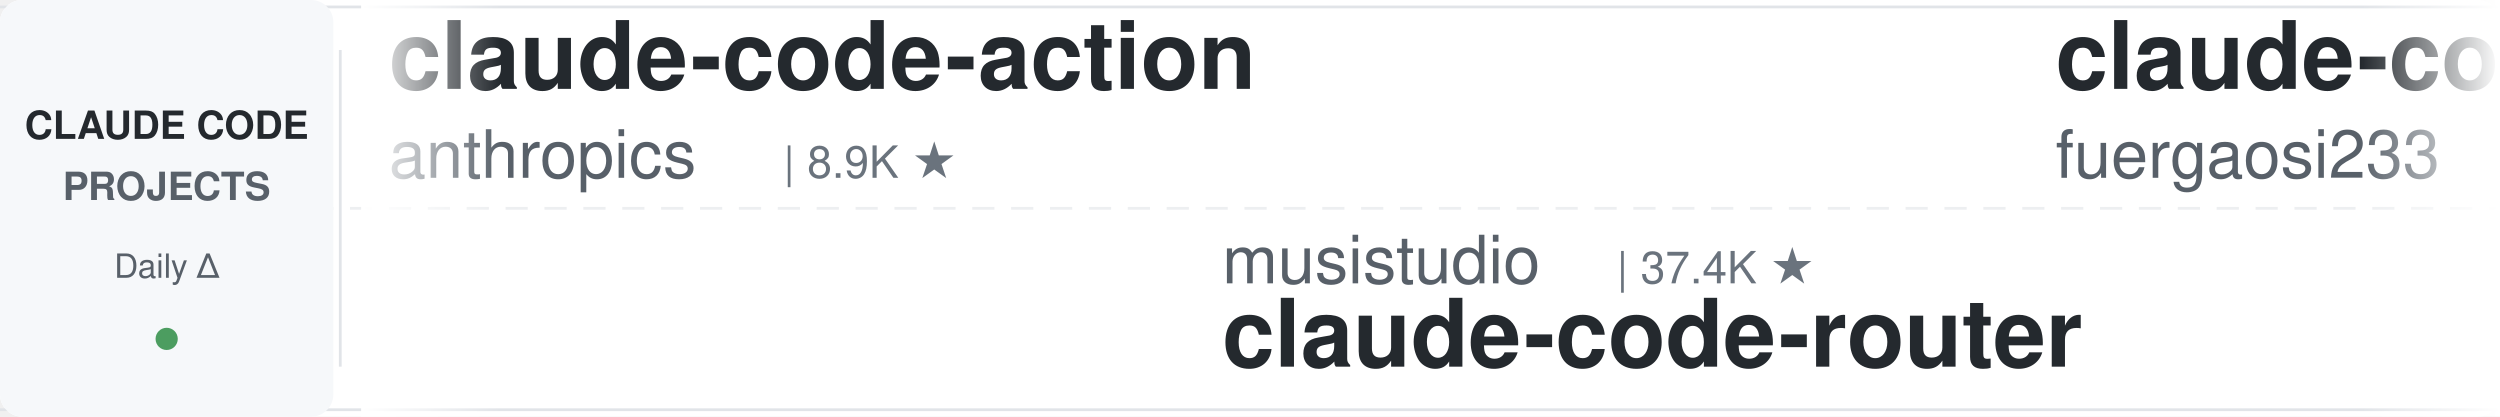
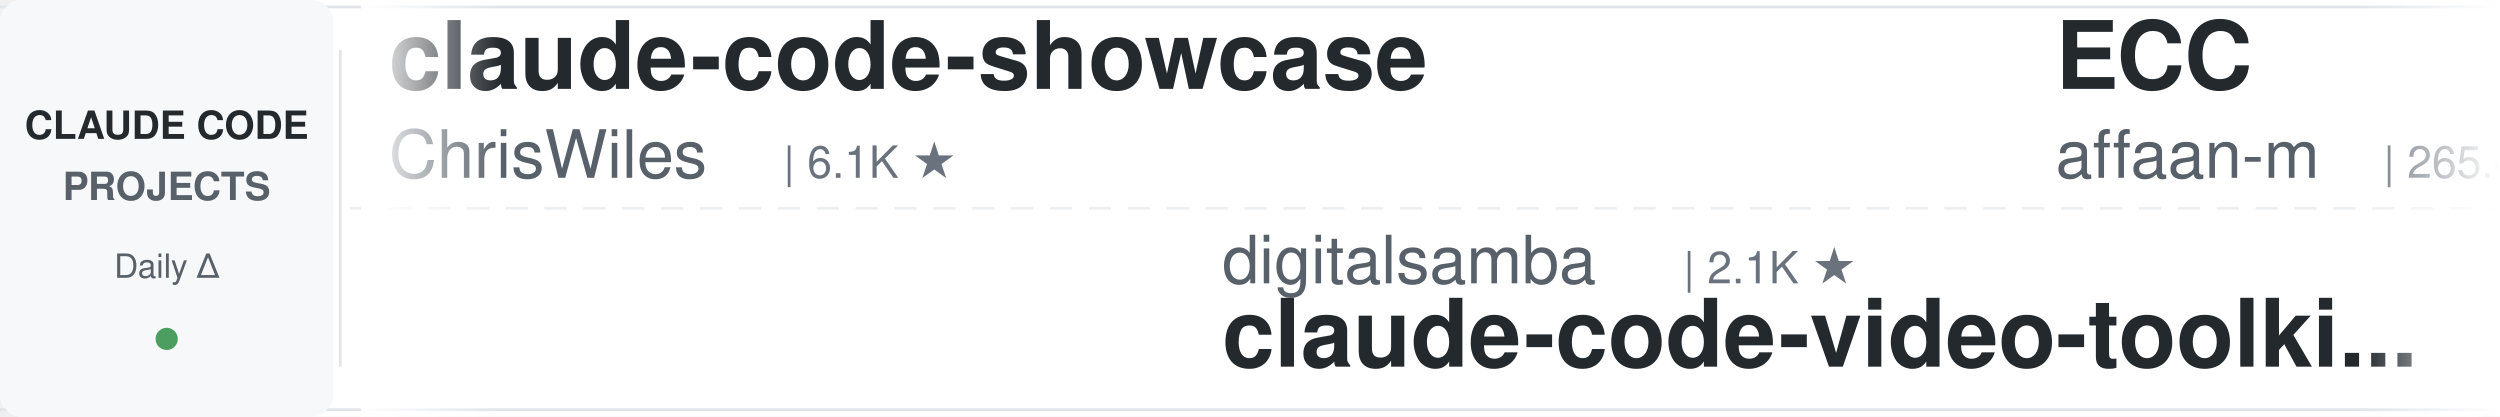
<svg xmlns="http://www.w3.org/2000/svg" width="900" height="150">
  <defs>
    <linearGradient id="leftFade" x1="0%" y1="0%" x2="100%" y2="0%">
      <stop offset="0%" style="stop-color:#ffffff;stop-opacity:1" />
      <stop offset="100%" style="stop-color:#ffffff;stop-opacity:0" />
    </linearGradient>
    <linearGradient id="rightFade" x1="0%" y1="0%" x2="100%" y2="0%">
      <stop offset="0%" style="stop-color:#ffffff;stop-opacity:0" />
      <stop offset="100%" style="stop-color:#ffffff;stop-opacity:1" />
    </linearGradient>
  </defs>
  <rect width="900" height="150" fill="#ffffff" rx="8" />
  <rect x="0" y="2" width="900" height="1" fill="#e1e4e8" />
  <rect x="0" y="147" width="900" height="1" fill="#e1e4e8" />
  <line x1="0" y1="75" x2="900" y2="75" stroke="#e1e4e8" stroke-width="1" stroke-dasharray="8 6" opacity="0.6" />
  <rect x="0" y="0" width="120" height="150" fill="#f6f8fa" rx="8" />
  <text x="60" y="50" font-family="-apple-system, BlinkMacSystemFont, 'Segoe UI', Helvetica, Arial, sans-serif" font-size="14" font-weight="600" fill="#24292e" text-anchor="middle">CLAUDE CODE</text>
  <text x="60" y="72" font-family="-apple-system, BlinkMacSystemFont, 'Segoe UI', Helvetica, Arial, sans-serif" font-size="14" font-weight="600" fill="#586069" text-anchor="middle">PROJECTS</text>
  <text x="60" y="100" font-family="-apple-system, BlinkMacSystemFont, 'Segoe UI', Helvetica, Arial, sans-serif" font-size="12" font-weight="500" fill="#586069" text-anchor="middle">Daily Δ</text>
  <circle cx="60" cy="122" r="4" fill="#22863a" opacity="0.8" />
  <rect x="122" y="18" width="1" height="114" fill="#e1e4e8" />
  <clipPath id="tickerClip">
    <rect x="130" y="0" width="770" height="150" />
  </clipPath>
  <g clip-path="url(#tickerClip)">
    <g id="tickerItems">
      <animateTransform attributeName="transform" attributeType="XML" type="translate" from="0 0" to="-3000 0" dur="54s" repeatCount="indefinite" />
      <g transform="translate(0, 0)">
-         <text x="140" y="32" font-family="-apple-system, BlinkMacSystemFont, 'Segoe UI', Helvetica, Arial, sans-serif" font-size="34" font-weight="600" fill="#24292e">claude-code-action</text>
-         <text x="140" y="64" font-family="-apple-system, BlinkMacSystemFont, 'Segoe UI', Helvetica, Arial, sans-serif" font-size="24" font-weight="400" fill="#586069">anthropics</text>
-         <text x="282" y="64" font-family="-apple-system, BlinkMacSystemFont, 'Segoe UI', Helvetica, Arial, sans-serif" font-size="16" font-weight="500" fill="#6a737d">| 8.9K ★</text>
-       </g>
-       <g transform="translate(300, 0)">
-         <text x="140" y="102" font-family="-apple-system, BlinkMacSystemFont, 'Segoe UI', Helvetica, Arial, sans-serif" font-size="24" font-weight="400" fill="#586069">musistudio</text>
-         <text x="282" y="102" font-family="-apple-system, BlinkMacSystemFont, 'Segoe UI', Helvetica, Arial, sans-serif" font-size="16" font-weight="500" fill="#6a737d">| 37.4K ★</text>
-         <text x="140" y="132" font-family="-apple-system, BlinkMacSystemFont, 'Segoe UI', Helvetica, Arial, sans-serif" font-size="34" font-weight="600" fill="#24292e">claude-code-router</text>
-       </g>
-       <g transform="translate(600, 0)">
-         <text x="140" y="32" font-family="-apple-system, BlinkMacSystemFont, 'Segoe UI', Helvetica, Arial, sans-serif" font-size="34" font-weight="600" fill="#24292e">claude-code-proxy</text>
-         <text x="140" y="64" font-family="-apple-system, BlinkMacSystemFont, 'Segoe UI', Helvetica, Arial, sans-serif" font-size="24" font-weight="400" fill="#586069">fuergaosi233</text>
-         <text x="306" y="64" font-family="-apple-system, BlinkMacSystemFont, 'Segoe UI', Helvetica, Arial, sans-serif" font-size="16" font-weight="500" fill="#6a737d">| 2.8K ★</text>
-       </g>
-       <g transform="translate(900, 0)">
-         <text x="140" y="102" font-family="-apple-system, BlinkMacSystemFont, 'Segoe UI', Helvetica, Arial, sans-serif" font-size="24" font-weight="400" fill="#586069">Alishahryar1</text>
-         <text x="306" y="102" font-family="-apple-system, BlinkMacSystemFont, 'Segoe UI', Helvetica, Arial, sans-serif" font-size="16" font-weight="500" fill="#6a737d">| 55.7K ★</text>
-         <text x="140" y="132" font-family="-apple-system, BlinkMacSystemFont, 'Segoe UI', Helvetica, Arial, sans-serif" font-size="34" font-weight="600" fill="#24292e">free-claude-code</text>
-       </g>
-       <g transform="translate(1200, 0)">
        <text x="140" y="32" font-family="-apple-system, BlinkMacSystemFont, 'Segoe UI', Helvetica, Arial, sans-serif" font-size="34" font-weight="600" fill="#24292e">claude-code-showcase</text>
        <text x="140" y="64" font-family="-apple-system, BlinkMacSystemFont, 'Segoe UI', Helvetica, Arial, sans-serif" font-size="24" font-weight="400" fill="#586069">ChrisWiles</text>
        <text x="282" y="64" font-family="-apple-system, BlinkMacSystemFont, 'Segoe UI', Helvetica, Arial, sans-serif" font-size="16" font-weight="500" fill="#6a737d">| 6.1K ★</text>
      </g>
+       <g transform="translate(300, 0)">
+         <text x="140" y="102" font-family="-apple-system, BlinkMacSystemFont, 'Segoe UI', Helvetica, Arial, sans-serif" font-size="24" font-weight="400" fill="#586069">digitalsamba</text>
+         <text x="306" y="102" font-family="-apple-system, BlinkMacSystemFont, 'Segoe UI', Helvetica, Arial, sans-serif" font-size="16" font-weight="500" fill="#6a737d">| 2.1K ★</text>
+         <text x="140" y="132" font-family="-apple-system, BlinkMacSystemFont, 'Segoe UI', Helvetica, Arial, sans-serif" font-size="34" font-weight="600" fill="#24292e">claude-code-video-toolki...</text>
+       </g>
+       <g transform="translate(600, 0)">
+         <text x="140" y="32" font-family="-apple-system, BlinkMacSystemFont, 'Segoe UI', Helvetica, Arial, sans-serif" font-size="34" font-weight="600" fill="#24292e">ECC</text>
+         <text x="140" y="64" font-family="-apple-system, BlinkMacSystemFont, 'Segoe UI', Helvetica, Arial, sans-serif" font-size="24" font-weight="400" fill="#586069">affaan-m</text>
+         <text x="258" y="64" font-family="-apple-system, BlinkMacSystemFont, 'Segoe UI', Helvetica, Arial, sans-serif" font-size="16" font-weight="500" fill="#6a737d">| 265.4K ★</text>
+       </g>
+       <g transform="translate(900, 0)">
+         <text x="140" y="102" font-family="-apple-system, BlinkMacSystemFont, 'Segoe UI', Helvetica, Arial, sans-serif" font-size="24" font-weight="400" fill="#586069">liuup</text>
+         <text x="222" y="102" font-family="-apple-system, BlinkMacSystemFont, 'Segoe UI', Helvetica, Arial, sans-serif" font-size="16" font-weight="500" fill="#6a737d">| 3.9K ★</text>
+         <text x="140" y="132" font-family="-apple-system, BlinkMacSystemFont, 'Segoe UI', Helvetica, Arial, sans-serif" font-size="34" font-weight="600" fill="#24292e">claude-code-analysis</text>
+       </g>
+       <g transform="translate(1200, 0)">
+         <text x="140" y="32" font-family="-apple-system, BlinkMacSystemFont, 'Segoe UI', Helvetica, Arial, sans-serif" font-size="34" font-weight="600" fill="#24292e">claude-code-system-promp...</text>
+         <text x="140" y="64" font-family="-apple-system, BlinkMacSystemFont, 'Segoe UI', Helvetica, Arial, sans-serif" font-size="24" font-weight="400" fill="#586069">Piebald-AI</text>
+         <text x="282" y="64" font-family="-apple-system, BlinkMacSystemFont, 'Segoe UI', Helvetica, Arial, sans-serif" font-size="16" font-weight="500" fill="#6a737d">| 12.7K ★</text>
+       </g>
      <g transform="translate(1500, 0)">
-         <text x="140" y="102" font-family="-apple-system, BlinkMacSystemFont, 'Segoe UI', Helvetica, Arial, sans-serif" font-size="24" font-weight="400" fill="#586069">luyao618</text>
-         <text x="258" y="102" font-family="-apple-system, BlinkMacSystemFont, 'Segoe UI', Helvetica, Arial, sans-serif" font-size="16" font-weight="500" fill="#6a737d">| 1.7K ★</text>
-         <text x="140" y="132" font-family="-apple-system, BlinkMacSystemFont, 'Segoe UI', Helvetica, Arial, sans-serif" font-size="34" font-weight="600" fill="#24292e">Claude-Code-Source-Study</text>
+         <text x="140" y="102" font-family="-apple-system, BlinkMacSystemFont, 'Segoe UI', Helvetica, Arial, sans-serif" font-size="24" font-weight="400" fill="#586069">hangsman</text>
+         <text x="258" y="102" font-family="-apple-system, BlinkMacSystemFont, 'Segoe UI', Helvetica, Arial, sans-serif" font-size="16" font-weight="500" fill="#6a737d">| 795 ★</text>
+         <text x="140" y="132" font-family="-apple-system, BlinkMacSystemFont, 'Segoe UI', Helvetica, Arial, sans-serif" font-size="34" font-weight="600" fill="#24292e">claude-code-source</text>
      </g>
      <g transform="translate(1800, 0)">
-         <text x="140" y="32" font-family="-apple-system, BlinkMacSystemFont, 'Segoe UI', Helvetica, Arial, sans-serif" font-size="34" font-weight="600" fill="#24292e">edmunds-claude-code</text>
-         <text x="140" y="64" font-family="-apple-system, BlinkMacSystemFont, 'Segoe UI', Helvetica, Arial, sans-serif" font-size="24" font-weight="400" fill="#586069">edmund-io</text>
-         <text x="270" y="64" font-family="-apple-system, BlinkMacSystemFont, 'Segoe UI', Helvetica, Arial, sans-serif" font-size="16" font-weight="500" fill="#6a737d">| 1.5K ★</text>
+         <text x="140" y="32" font-family="-apple-system, BlinkMacSystemFont, 'Segoe UI', Helvetica, Arial, sans-serif" font-size="34" font-weight="600" fill="#24292e">claude-code-security-rev...</text>
+         <text x="140" y="64" font-family="-apple-system, BlinkMacSystemFont, 'Segoe UI', Helvetica, Arial, sans-serif" font-size="24" font-weight="400" fill="#586069">anthropics</text>
+         <text x="282" y="64" font-family="-apple-system, BlinkMacSystemFont, 'Segoe UI', Helvetica, Arial, sans-serif" font-size="16" font-weight="500" fill="#6a737d">| 6.3K ★</text>
      </g>
      <g transform="translate(2100, 0)">
-         <text x="140" y="102" font-family="-apple-system, BlinkMacSystemFont, 'Segoe UI', Helvetica, Arial, sans-serif" font-size="24" font-weight="400" fill="#586069">FlorianBruniaux</text>
-         <text x="342" y="102" font-family="-apple-system, BlinkMacSystemFont, 'Segoe UI', Helvetica, Arial, sans-serif" font-size="16" font-weight="500" fill="#6a737d">| 6.0K ★</text>
-         <text x="140" y="132" font-family="-apple-system, BlinkMacSystemFont, 'Segoe UI', Helvetica, Arial, sans-serif" font-size="34" font-weight="600" fill="#24292e">claude-code-ultimate-gui...</text>
+         <text x="140" y="102" font-family="-apple-system, BlinkMacSystemFont, 'Segoe UI', Helvetica, Arial, sans-serif" font-size="24" font-weight="400" fill="#586069">WorldFlowAI</text>
+         <text x="294" y="102" font-family="-apple-system, BlinkMacSystemFont, 'Segoe UI', Helvetica, Arial, sans-serif" font-size="16" font-weight="500" fill="#6a737d">| 3.5K ★</text>
+         <text x="140" y="132" font-family="-apple-system, BlinkMacSystemFont, 'Segoe UI', Helvetica, Arial, sans-serif" font-size="34" font-weight="600" fill="#24292e">everything-claude-code</text>
      </g>
      <g transform="translate(2400, 0)">
-         <text x="140" y="32" font-family="-apple-system, BlinkMacSystemFont, 'Segoe UI', Helvetica, Arial, sans-serif" font-size="34" font-weight="600" fill="#24292e">claude-code-tips</text>
-         <text x="140" y="64" font-family="-apple-system, BlinkMacSystemFont, 'Segoe UI', Helvetica, Arial, sans-serif" font-size="24" font-weight="400" fill="#586069">ykdojo</text>
-         <text x="234" y="64" font-family="-apple-system, BlinkMacSystemFont, 'Segoe UI', Helvetica, Arial, sans-serif" font-size="16" font-weight="500" fill="#6a737d">| 10.1K ★</text>
+         <text x="140" y="32" font-family="-apple-system, BlinkMacSystemFont, 'Segoe UI', Helvetica, Arial, sans-serif" font-size="34" font-weight="600" fill="#24292e">claude-code-hub</text>
+         <text x="140" y="64" font-family="-apple-system, BlinkMacSystemFont, 'Segoe UI', Helvetica, Arial, sans-serif" font-size="24" font-weight="400" fill="#586069">ding113</text>
+         <text x="246" y="64" font-family="-apple-system, BlinkMacSystemFont, 'Segoe UI', Helvetica, Arial, sans-serif" font-size="16" font-weight="500" fill="#6a737d">| 3.4K ★</text>
      </g>
      <g transform="translate(2700, 0)">
-         <text x="140" y="102" font-family="-apple-system, BlinkMacSystemFont, 'Segoe UI', Helvetica, Arial, sans-serif" font-size="24" font-weight="400" fill="#586069">Yuyz0112</text>
-         <text x="258" y="102" font-family="-apple-system, BlinkMacSystemFont, 'Segoe UI', Helvetica, Arial, sans-serif" font-size="16" font-weight="500" fill="#6a737d">| 2.4K ★</text>
-         <text x="140" y="132" font-family="-apple-system, BlinkMacSystemFont, 'Segoe UI', Helvetica, Arial, sans-serif" font-size="34" font-weight="600" fill="#24292e">claude-code-reverse</text>
+         <text x="140" y="102" font-family="-apple-system, BlinkMacSystemFont, 'Segoe UI', Helvetica, Arial, sans-serif" font-size="24" font-weight="400" fill="#586069">Maciek-roboblog</text>
+         <text x="342" y="102" font-family="-apple-system, BlinkMacSystemFont, 'Segoe UI', Helvetica, Arial, sans-serif" font-size="16" font-weight="500" fill="#6a737d">| 8.7K ★</text>
+         <text x="140" y="132" font-family="-apple-system, BlinkMacSystemFont, 'Segoe UI', Helvetica, Arial, sans-serif" font-size="34" font-weight="600" fill="#24292e">Claude-Code-Usage-Monito...</text>
      </g>
      <g transform="translate(3000, 0)">
-         <text x="140" y="32" font-family="-apple-system, BlinkMacSystemFont, 'Segoe UI', Helvetica, Arial, sans-serif" font-size="34" font-weight="600" fill="#24292e">claude-code-action</text>
-         <text x="140" y="64" font-family="-apple-system, BlinkMacSystemFont, 'Segoe UI', Helvetica, Arial, sans-serif" font-size="24" font-weight="400" fill="#586069">anthropics</text>
-         <text x="282" y="64" font-family="-apple-system, BlinkMacSystemFont, 'Segoe UI', Helvetica, Arial, sans-serif" font-size="16" font-weight="500" fill="#6a737d">| 8.9K ★</text>
+         <text x="140" y="32" font-family="-apple-system, BlinkMacSystemFont, 'Segoe UI', Helvetica, Arial, sans-serif" font-size="34" font-weight="600" fill="#24292e">claude-code-showcase</text>
+         <text x="140" y="64" font-family="-apple-system, BlinkMacSystemFont, 'Segoe UI', Helvetica, Arial, sans-serif" font-size="24" font-weight="400" fill="#586069">ChrisWiles</text>
+         <text x="282" y="64" font-family="-apple-system, BlinkMacSystemFont, 'Segoe UI', Helvetica, Arial, sans-serif" font-size="16" font-weight="500" fill="#6a737d">| 6.1K ★</text>
      </g>
      <g transform="translate(3300, 0)">
-         <text x="140" y="102" font-family="-apple-system, BlinkMacSystemFont, 'Segoe UI', Helvetica, Arial, sans-serif" font-size="24" font-weight="400" fill="#586069">musistudio</text>
-         <text x="282" y="102" font-family="-apple-system, BlinkMacSystemFont, 'Segoe UI', Helvetica, Arial, sans-serif" font-size="16" font-weight="500" fill="#6a737d">| 37.4K ★</text>
-         <text x="140" y="132" font-family="-apple-system, BlinkMacSystemFont, 'Segoe UI', Helvetica, Arial, sans-serif" font-size="34" font-weight="600" fill="#24292e">claude-code-router</text>
+         <text x="140" y="102" font-family="-apple-system, BlinkMacSystemFont, 'Segoe UI', Helvetica, Arial, sans-serif" font-size="24" font-weight="400" fill="#586069">digitalsamba</text>
+         <text x="306" y="102" font-family="-apple-system, BlinkMacSystemFont, 'Segoe UI', Helvetica, Arial, sans-serif" font-size="16" font-weight="500" fill="#6a737d">| 2.1K ★</text>
+         <text x="140" y="132" font-family="-apple-system, BlinkMacSystemFont, 'Segoe UI', Helvetica, Arial, sans-serif" font-size="34" font-weight="600" fill="#24292e">claude-code-video-toolki...</text>
      </g>
      <g transform="translate(3600, 0)">
-         <text x="140" y="32" font-family="-apple-system, BlinkMacSystemFont, 'Segoe UI', Helvetica, Arial, sans-serif" font-size="34" font-weight="600" fill="#24292e">claude-code-proxy</text>
-         <text x="140" y="64" font-family="-apple-system, BlinkMacSystemFont, 'Segoe UI', Helvetica, Arial, sans-serif" font-size="24" font-weight="400" fill="#586069">fuergaosi233</text>
-         <text x="306" y="64" font-family="-apple-system, BlinkMacSystemFont, 'Segoe UI', Helvetica, Arial, sans-serif" font-size="16" font-weight="500" fill="#6a737d">| 2.8K ★</text>
+         <text x="140" y="32" font-family="-apple-system, BlinkMacSystemFont, 'Segoe UI', Helvetica, Arial, sans-serif" font-size="34" font-weight="600" fill="#24292e">ECC</text>
+         <text x="140" y="64" font-family="-apple-system, BlinkMacSystemFont, 'Segoe UI', Helvetica, Arial, sans-serif" font-size="24" font-weight="400" fill="#586069">affaan-m</text>
+         <text x="258" y="64" font-family="-apple-system, BlinkMacSystemFont, 'Segoe UI', Helvetica, Arial, sans-serif" font-size="16" font-weight="500" fill="#6a737d">| 265.4K ★</text>
      </g>
      <g transform="translate(3900, 0)">
-         <text x="140" y="102" font-family="-apple-system, BlinkMacSystemFont, 'Segoe UI', Helvetica, Arial, sans-serif" font-size="24" font-weight="400" fill="#586069">Alishahryar1</text>
-         <text x="306" y="102" font-family="-apple-system, BlinkMacSystemFont, 'Segoe UI', Helvetica, Arial, sans-serif" font-size="16" font-weight="500" fill="#6a737d">| 55.7K ★</text>
-         <text x="140" y="132" font-family="-apple-system, BlinkMacSystemFont, 'Segoe UI', Helvetica, Arial, sans-serif" font-size="34" font-weight="600" fill="#24292e">free-claude-code</text>
+         <text x="140" y="102" font-family="-apple-system, BlinkMacSystemFont, 'Segoe UI', Helvetica, Arial, sans-serif" font-size="24" font-weight="400" fill="#586069">liuup</text>
+         <text x="222" y="102" font-family="-apple-system, BlinkMacSystemFont, 'Segoe UI', Helvetica, Arial, sans-serif" font-size="16" font-weight="500" fill="#6a737d">| 3.9K ★</text>
+         <text x="140" y="132" font-family="-apple-system, BlinkMacSystemFont, 'Segoe UI', Helvetica, Arial, sans-serif" font-size="34" font-weight="600" fill="#24292e">claude-code-analysis</text>
      </g>
    </g>
  </g>
  <rect x="130" y="0" width="50" height="150" fill="url(#leftFade)" />
  <rect x="850" y="0" width="50" height="150" fill="url(#rightFade)" />
</svg>
